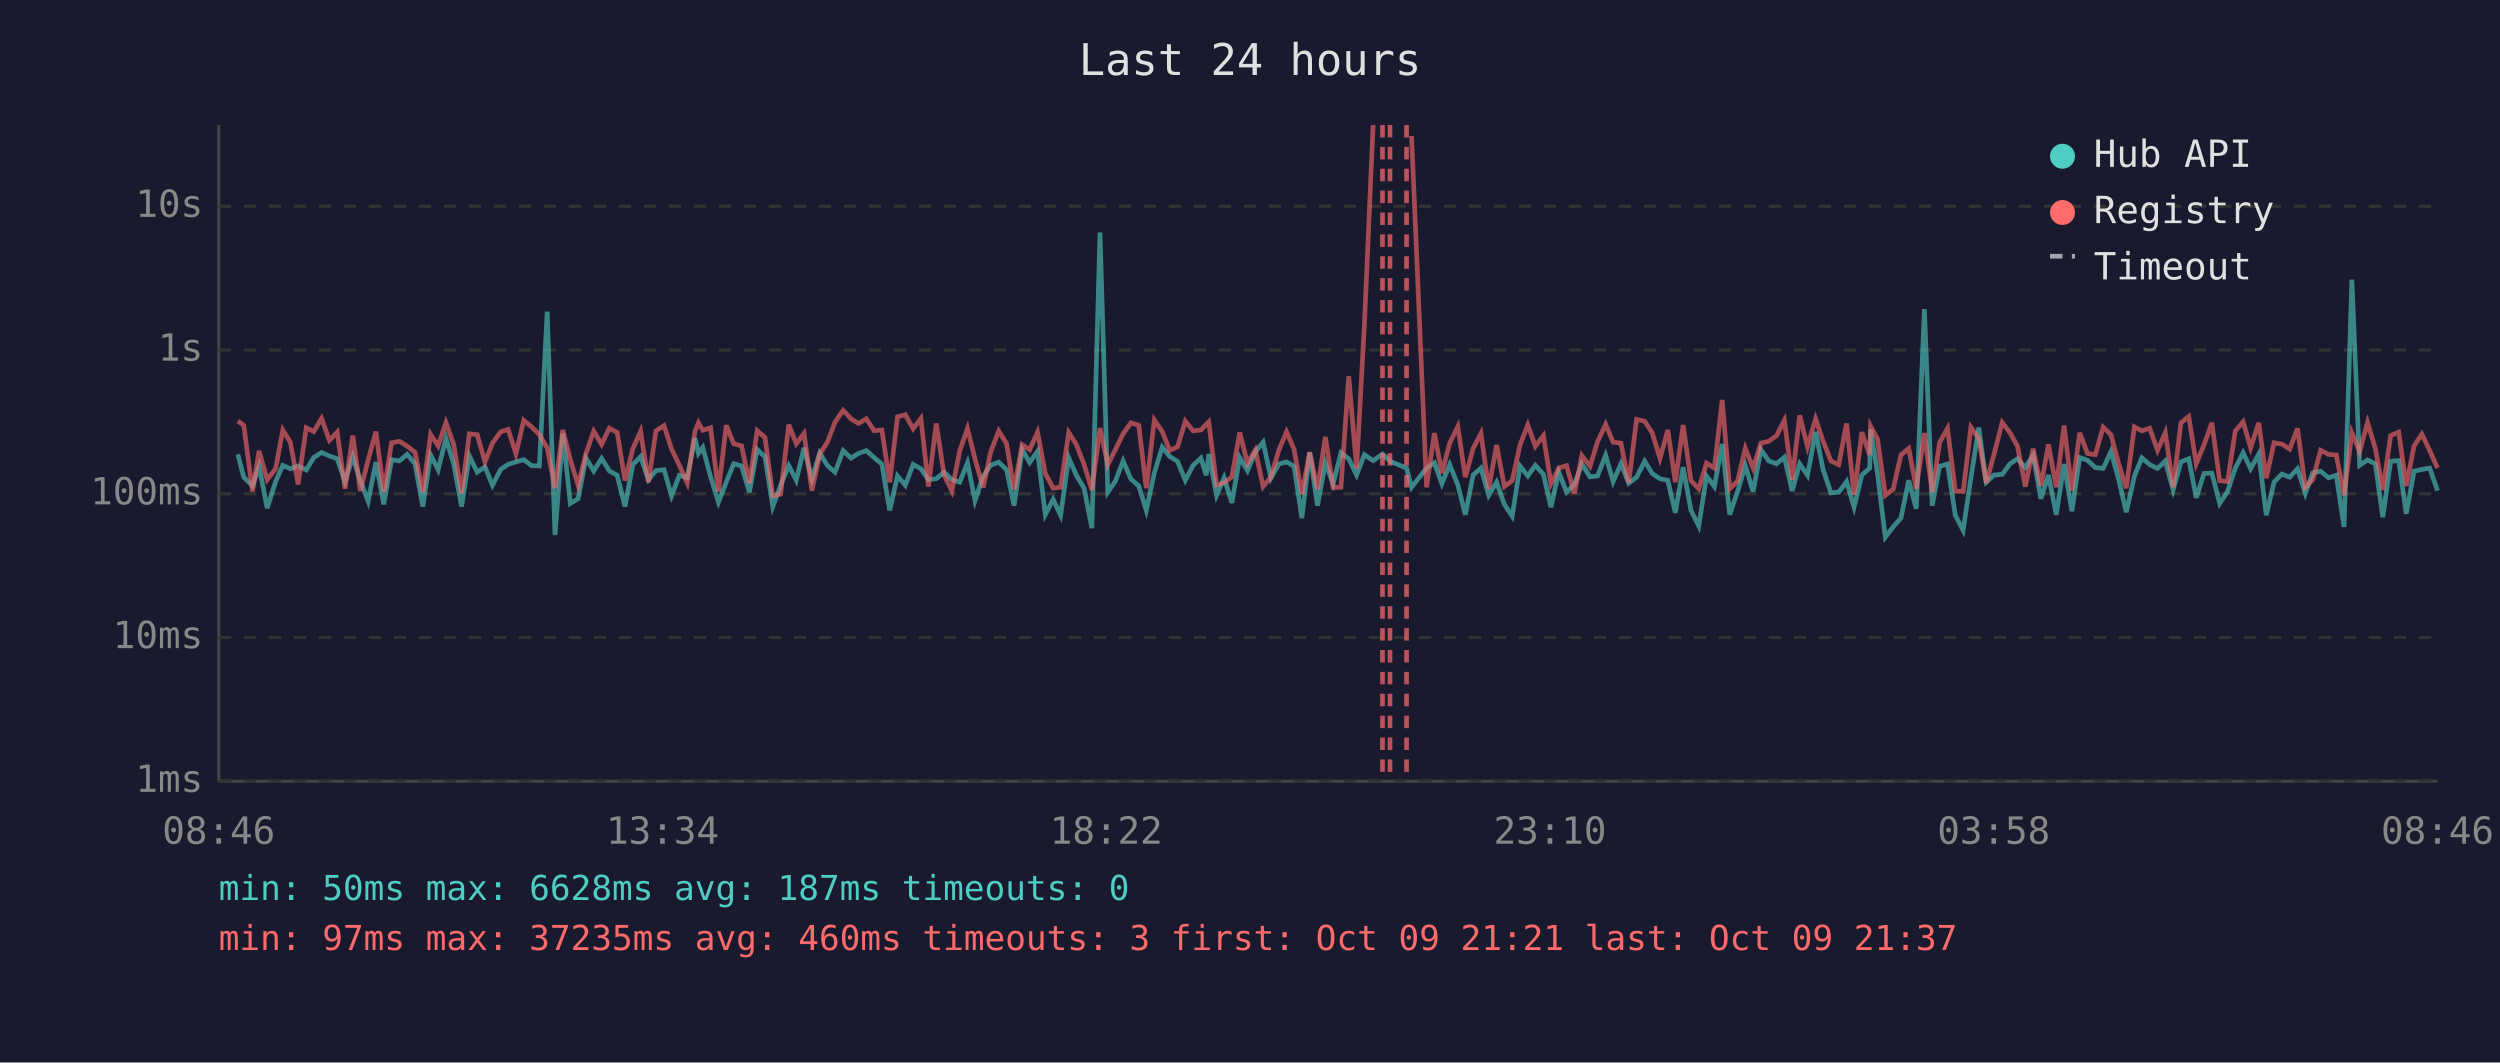
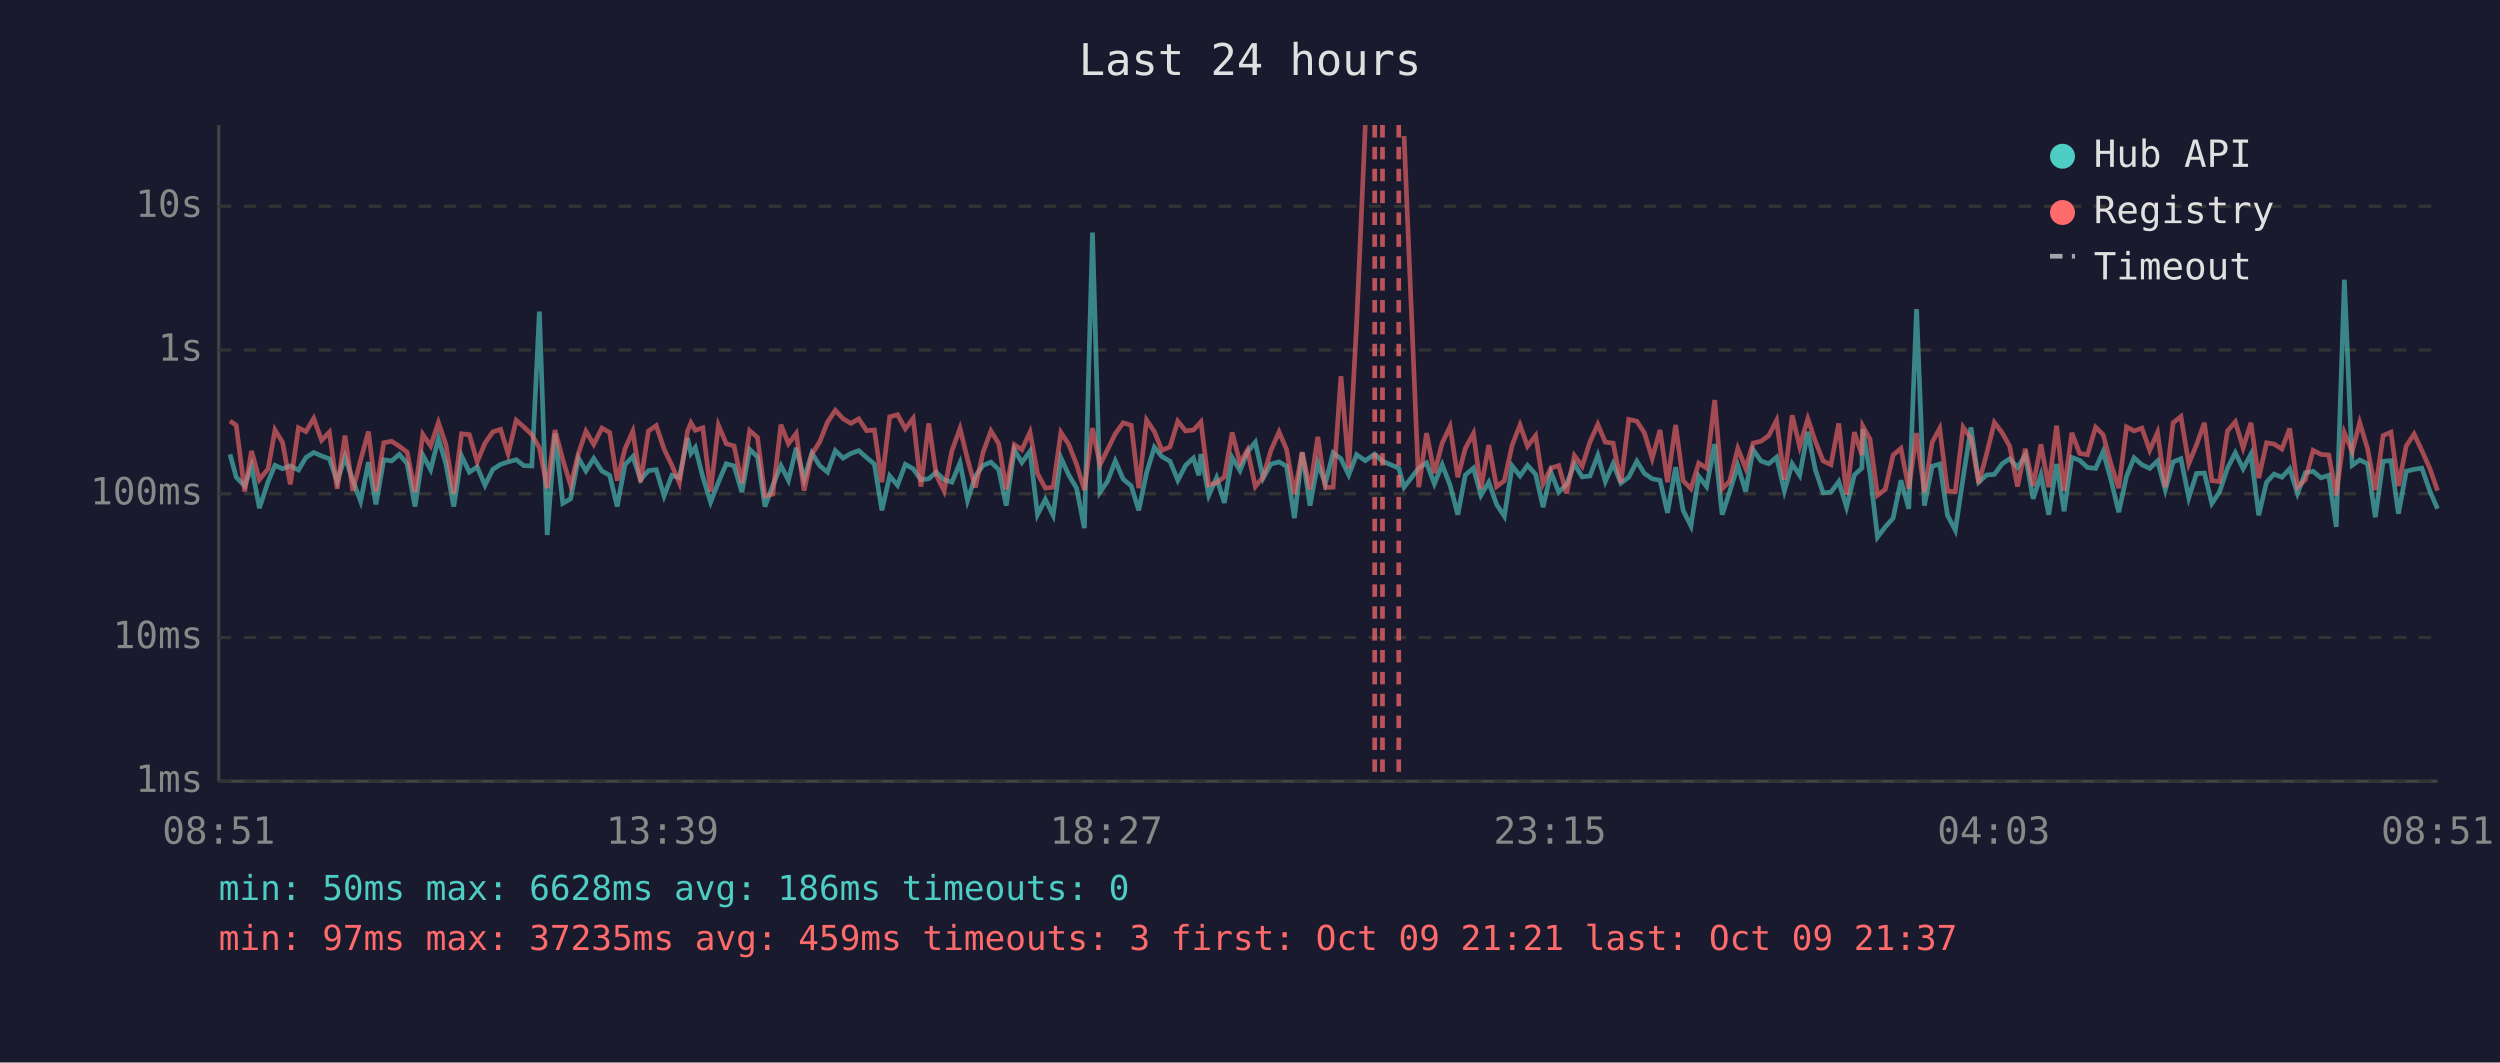
<svg xmlns="http://www.w3.org/2000/svg" viewBox="0 0 800 340" font-family="monospace" font-size="12">
  <rect width="800" height="340" fill="#1a1a2e" />
  <text x="400" y="24" fill="#e0e0e0" font-size="14" text-anchor="middle">Last 24 hours</text>
  <line x1="70" y1="40" x2="70" y2="250" stroke="#444" stroke-width="1" />
  <line x1="70" y1="250" x2="780" y2="250" stroke="#444" stroke-width="1" />
  <line x1="70" y1="250" x2="780" y2="250" stroke="#333" stroke-width="1" stroke-dasharray="4" />
  <text x="65" y="250" fill="#888" text-anchor="end" dominant-baseline="middle">1ms</text>
  <line x1="70" y1="204" x2="780" y2="204" stroke="#333" stroke-width="1" stroke-dasharray="4" />
  <text x="65" y="204" fill="#888" text-anchor="end" dominant-baseline="middle">10ms</text>
  <line x1="70" y1="158" x2="780" y2="158" stroke="#333" stroke-width="1" stroke-dasharray="4" />
  <text x="65" y="158" fill="#888" text-anchor="end" dominant-baseline="middle">100ms</text>
  <line x1="70" y1="112" x2="780" y2="112" stroke="#333" stroke-width="1" stroke-dasharray="4" />
  <text x="65" y="112" fill="#888" text-anchor="end" dominant-baseline="middle">1s</text>
  <line x1="70" y1="66" x2="780" y2="66" stroke="#333" stroke-width="1" stroke-dasharray="4" />
  <text x="65" y="66" fill="#888" text-anchor="end" dominant-baseline="middle">10s</text>
-   <text x="70" y="270" fill="#888" text-anchor="middle">08:46</text>
-   <text x="212" y="270" fill="#888" text-anchor="middle">13:34</text>
-   <text x="354" y="270" fill="#888" text-anchor="middle">18:22</text>
-   <text x="496" y="270" fill="#888" text-anchor="middle">23:10</text>
-   <text x="638" y="270" fill="#888" text-anchor="middle">03:58</text>
-   <text x="780" y="270" fill="#888" text-anchor="middle">08:46</text>
-   <polyline points="76.1,145.4 78.0,152.7 80.8,155.5 82.9,149.2 85.5,162.6 88.2,154.1 90.5,148.9 92.9,150.0 95.4,149.1 98.0,150.4 100.4,146.4 102.9,144.8 105.4,145.9 107.9,146.8 110.4,154.1 112.9,146.2 115.3,153.7 117.8,160.4 120.3,147.9 122.8,161.4 125.3,147.1 127.8,147.5 130.3,145.4 132.8,148.4 135.3,162.1 137.8,145.6 140.2,150.3 142.7,140.3 145.2,148.5 147.7,162.1 150.2,145.9 152.7,151.1 155.2,149.4 157.6,155.3 160.2,150.2 162.6,148.6 165.1,147.8 167.6,147.1 170.1,149.0 172.6,149.1 175.1,99.7 177.6,171.2 180.1,138.7 182.5,161.1 185.0,159.6 187.5,146.6 190.0,150.7 192.5,146.7 195.0,150.7 197.5,152.1 200.0,162.1 202.5,148.7 205.0,146.1 207.5,153.5 209.9,150.6 212.5,150.3 214.9,158.7 217.4,152.1 219.9,152.9 222.4,140.2 223.5,145.1 224.9,143.2 227.4,152.6 229.9,160.7 232.4,154.3 234.8,148.4 237.3,149.1 239.8,157.5 242.3,143.8 244.8,146.2 247.3,162.1 249.8,155.3 252.4,149.0 254.8,153.7 257.3,143.3 259.8,153.3 262.3,145.0 264.8,149.0 267.2,151.1 269.8,144.2 272.3,146.6 274.7,145.1 277.2,144.2 279.7,146.4 282.2,148.5 284.7,163.3 287.2,152.3 289.7,155.3 292.2,148.6 294.7,150.0 297.1,153.5 299.6,153.2 302.1,151.1 304.6,153.5 307.1,154.3 309.6,148.1 312.0,160.2 314.6,152.4 317.0,148.9 319.6,147.9 322.1,150.3 324.5,161.8 327.1,143.9 329.5,148.0 332.0,144.4 334.5,164.7 337.0,159.8 339.4,164.9 342.0,146.5 344.4,152.0 346.9,156.2 349.4,169.0 352.0,74.4 354.5,157.5 356.9,154.0 359.4,147.5 361.9,153.3 364.4,155.5 366.8,163.3 369.4,151.3 371.9,143.1 374.3,146.1 376.8,147.6 379.3,153.7 381.8,148.9 384.3,146.6 386.0,152.1 386.8,145.3 389.3,158.5 391.7,152.9 394.2,160.9 396.7,146.4 399.2,150.6 401.7,144.6 404.2,141.5 406.7,153.0 409.2,148.5 411.7,147.8 414.1,149.2 416.6,165.8 419.1,144.8 421.6,161.8 424.1,148.2 426.6,154.8 429.1,144.9 431.6,146.8 434.1,152.0 436.6,145.5 439.4,147.4 442.4,145.3 444.8,147.6 450.1,149.8 451.7,155.9 456.5,149.8 459.0,148.1 461.4,154.8 463.9,148.7 466.5,155.2 468.9,164.7 471.4,152.0 473.9,149.8 476.4,158.5 478.9,154.3 481.4,161.4 483.9,165.2 486.4,149.1 488.9,152.3 491.3,148.9 493.9,151.8 496.3,162.3 498.8,151.1 501.3,157.5 503.8,155.0 506.2,148.5 508.8,152.6 511.2,152.3 513.8,145.7 516.2,154.1 518.7,148.4 521.2,154.6 523.7,152.7 526.3,147.6 528.7,151.5 531.2,153.2 533.7,153.7 536.1,164.1 538.6,149.5 541.1,163.3 543.6,168.3 546.1,152.4 548.6,155.7 551.1,142.1 553.5,164.7 556.0,157.3 558.5,149.0 561.0,157.3 563.5,143.9 566.0,147.5 568.5,148.4 571.0,146.3 573.5,157.1 575.9,148.4 578.4,152.1 581.0,138.2 583.4,150.3 585.9,157.7 588.4,157.5 590.9,154.1 593.3,162.3 595.8,152.0 598.3,149.8 598.6,137.4 600.8,151.5 603.3,171.9 605.8,168.6 608.3,165.8 610.8,153.7 613.2,162.8 615.8,98.9 618.3,161.8 620.7,149.2 623.2,148.5 625.7,164.9 628.2,169.7 630.7,152.9 633.2,136.8 635.6,154.3 638.1,152.0 640.7,151.8 643.2,148.4 645.6,146.8 648.1,149.6 650.6,145.7 653.1,159.6 655.5,152.0 658.0,164.7 660.5,148.5 663.0,163.6 665.5,146.4 668.0,147.3 670.5,149.6 673.0,149.9 675.5,144.5 678.0,153.5 680.4,163.9 683.0,152.4 685.4,146.5 687.9,148.7 690.4,149.9 692.9,147.5 695.4,156.8 697.9,147.8 700.4,146.8 702.8,159.3 705.3,151.5 707.8,151.4 710.3,161.1 712.8,157.3 715.3,149.8 717.8,144.9 720.2,150.0 722.8,145.3 725.2,164.9 727.7,154.3 730.2,151.7 732.7,152.7 735.2,150.0 737.7,157.9 740.1,151.3 742.6,150.8 745.1,152.9 747.6,152.1 750.1,168.6 752.6,89.5 755.1,148.9 757.6,147.2 760.1,148.4 762.5,165.5 765.0,147.6 767.6,147.4 770.0,164.4 772.5,150.8 775.0,150.2 777.5,149.8 780.0,157.0" fill="none" stroke="#4ecdc4" stroke-width="1.5" opacity="0.6" />
-   <polyline points="76.1,134.7 78.0,136.1 80.8,157.3 82.9,144.3 85.5,153.5 88.2,150.0 90.5,137.6 92.9,141.5 95.4,155.0 98.0,136.9 100.4,138.1 102.9,133.9 105.4,140.9 107.9,138.3 110.4,156.4 112.9,139.4 115.3,157.1 117.8,147.2 120.3,138.1 122.8,157.3 125.3,141.7 127.8,141.2 130.3,142.8 132.8,144.7 135.3,157.5 137.8,139.0 140.2,142.7 142.7,135.2 145.2,142.3 147.7,157.9 150.2,138.8 152.7,139.1 155.2,147.8 157.6,141.8 160.2,138.2 162.6,137.4 165.1,145.2 167.6,134.5 170.1,136.6 172.6,139.1 175.1,143.3 177.6,156.2 180.1,137.6 182.5,147.1 185.0,155.3 187.5,145.1 190.0,138.0 192.5,142.2 195.0,137.0 197.5,138.4 200.0,153.8 202.5,143.6 205.0,138.0 207.5,154.3 209.9,137.9 212.5,136.2 214.9,143.7 217.4,148.9 219.9,154.5 222.4,138.0 223.5,135.3 224.9,137.7 227.4,136.9 229.9,157.3 232.4,136.1 234.8,142.0 237.3,142.7 239.8,154.6 242.3,137.8 244.8,140.0 247.3,158.7 249.8,158.1 252.4,135.9 254.8,142.0 257.3,138.7 259.8,157.0 262.3,145.4 264.8,141.4 267.2,135.1 269.8,131.3 272.3,134.0 274.7,135.5 277.2,134.0 279.7,137.8 282.2,137.6 284.7,154.3 287.2,133.4 289.7,132.7 292.2,137.2 294.7,133.9 297.1,155.7 299.6,135.5 302.1,152.0 304.6,157.1 307.1,144.3 309.6,137.1 312.0,146.9 314.6,156.0 317.0,144.7 319.6,137.9 322.1,142.0 324.5,156.6 327.1,142.3 329.5,143.9 332.0,138.3 334.5,151.5 337.0,156.2 339.4,155.9 342.0,138.4 344.4,142.2 346.9,148.6 349.4,156.8 352.0,137.0 354.5,148.7 356.9,143.9 359.4,138.8 361.9,135.3 364.4,136.1 366.8,156.2 369.4,134.4 371.9,138.1 374.3,144.1 376.8,143.0 379.3,134.8 381.8,137.9 384.3,137.6 386.0,135.8 386.8,135.0 389.3,155.2 391.7,154.5 394.2,152.6 396.7,138.4 399.2,148.2 401.7,144.0 404.2,155.7 406.7,152.6 409.2,144.1 411.7,138.2 414.1,143.8 416.6,158.1 419.1,144.7 421.6,156.6 424.1,139.8 426.6,156.0 429.1,155.9 431.6,120.4 434.1,149.9 436.6,104.1 439.4,40.0" fill="none" stroke="#ff6b6b" stroke-width="1.5" opacity="0.6" />
-   <polyline points="451.7,43.5 456.5,155.9 459.0,138.6 461.4,151.4 463.9,141.8 466.5,136.5 468.9,152.7 471.4,143.5 473.9,138.7 476.4,156.4 478.9,142.4 481.4,155.7 483.9,153.8 486.4,142.4 488.9,136.0 491.3,142.8 493.9,139.4 496.3,154.8 498.8,149.8 501.3,149.0 503.8,157.9 506.2,145.8 508.8,149.2 511.2,141.4 513.8,135.8 516.2,141.5 518.7,141.8 521.2,154.5 523.7,134.2 526.3,134.8 528.7,138.5 531.2,146.7 533.7,137.6 536.1,154.3 538.6,136.0 541.1,153.8 543.6,156.4 546.1,148.2 548.6,149.8 551.1,128.0 553.5,156.4 556.0,154.0 558.5,143.5 561.0,149.8 563.5,141.8 566.0,141.2 568.5,139.4 571.0,134.5 573.5,153.5 575.9,132.9 578.4,142.9 581.0,134.0 583.4,141.2 585.9,147.5 588.4,148.7 590.9,135.5 593.3,158.3 595.8,138.3 598.3,145.6 598.6,136.4 600.8,140.5 603.3,158.5 605.8,156.6 608.3,145.6 610.8,143.5 613.2,156.4 615.8,138.6 618.3,157.5 620.7,141.5 623.2,137.1 625.7,157.1 628.2,157.3 630.7,136.7 633.2,140.3 635.6,154.6 638.1,145.3 640.7,135.2 643.2,138.5 645.6,142.8 648.1,155.7 650.6,143.6 653.1,155.5 655.5,142.2 658.0,155.9 660.5,136.2 663.0,157.0 665.5,138.5 668.0,145.1 670.5,145.5 673.0,136.7 675.5,139.1 678.0,148.5 680.4,156.2 683.0,136.6 685.4,137.9 687.9,137.0 690.4,144.1 692.9,138.4 695.4,155.9 697.9,135.3 700.4,133.3 702.8,148.4 705.3,142.3 707.8,135.3 710.3,153.8 712.8,154.1 715.3,137.9 717.8,135.0 720.2,143.3 722.8,135.3 725.2,153.0 727.7,141.7 730.2,142.1 732.7,143.7 735.2,137.1 737.7,155.9 740.1,153.5 742.6,144.1 745.1,145.4 747.6,145.6 750.1,158.5 752.6,138.5 755.1,144.5 757.6,135.2 760.1,143.5 762.5,156.8 765.0,139.4 767.6,138.3 770.0,155.5 772.5,142.7 775.0,138.9 777.5,144.2 780.0,149.8" fill="none" stroke="#ff6b6b" stroke-width="1.5" opacity="0.6" />
+   <text x="70" y="270" fill="#888" text-anchor="middle">08:51</text>
+   <text x="212" y="270" fill="#888" text-anchor="middle">13:39</text>
+   <text x="354" y="270" fill="#888" text-anchor="middle">18:27</text>
+   <text x="496" y="270" fill="#888" text-anchor="middle">23:15</text>
+   <text x="638" y="270" fill="#888" text-anchor="middle">04:03</text>
+   <text x="780" y="270" fill="#888" text-anchor="middle">08:51</text>
+   <polyline points="73.6,145.4 75.6,152.7 78.3,155.5 80.5,149.2 83.0,162.6 85.8,154.1 88.0,148.9 90.4,150.0 92.9,149.1 95.5,150.4 97.9,146.4 100.4,144.8 102.9,145.9 105.4,146.8 107.9,154.1 110.4,146.2 112.9,153.7 115.4,160.4 117.9,147.9 120.3,161.4 122.8,147.1 125.3,147.5 127.8,145.4 130.3,148.4 132.8,162.1 135.3,145.6 137.8,150.3 140.3,140.3 142.7,148.5 145.2,162.1 147.7,145.9 150.2,151.1 152.7,149.4 155.2,155.3 157.7,150.2 160.2,148.6 162.6,147.8 165.2,147.1 167.6,149.0 170.2,149.1 172.6,99.7 175.1,171.2 177.6,138.7 180.1,161.1 182.6,159.6 185.1,146.6 187.5,150.7 190.0,146.7 192.6,150.7 195.1,152.1 197.5,162.1 200.0,148.7 202.5,146.1 205.0,153.5 207.5,150.6 210.0,150.3 212.5,158.7 215.0,152.1 217.4,152.9 220.0,140.2 221.1,145.1 222.5,143.2 224.9,152.6 227.4,160.7 229.9,154.3 232.4,148.4 234.9,149.1 237.4,157.5 239.9,143.8 242.4,146.2 244.8,162.1 247.3,155.3 249.9,149.0 252.3,153.7 254.8,143.3 257.3,153.3 259.8,145.0 262.3,149.0 264.8,151.1 267.3,144.2 269.8,146.6 272.3,145.1 274.8,144.2 277.3,146.4 279.8,148.5 282.2,163.3 284.7,152.3 287.2,155.3 289.7,148.6 292.2,150.0 294.7,153.5 297.2,153.2 299.6,151.1 302.1,153.5 304.6,154.3 307.2,148.1 309.6,160.2 312.1,152.4 314.6,148.9 317.1,147.9 319.6,150.3 322.0,161.8 324.6,143.9 327.0,148.0 329.6,144.4 332.0,164.7 334.5,159.8 337.0,164.9 339.5,146.5 342.0,152.0 344.5,156.2 347.0,169.0 349.6,74.4 352.0,157.5 354.4,154.0 356.9,147.5 359.4,153.3 362.0,155.5 364.4,163.3 366.9,151.3 369.4,143.1 371.8,146.1 374.4,147.6 376.9,153.7 379.4,148.9 381.9,146.6 383.6,152.1 384.3,145.3 386.8,158.5 389.3,152.9 391.8,160.9 394.3,146.4 396.8,150.6 399.2,144.6 401.7,141.5 404.2,153.0 406.7,148.5 409.3,147.8 411.7,149.2 414.2,165.8 416.7,144.8 419.2,161.8 421.7,148.2 424.1,154.8 426.6,144.9 429.1,146.8 431.6,152.0 434.1,145.5 436.9,147.4 439.9,145.3 442.4,147.6 447.6,149.8 449.3,155.9 454.0,149.8 456.5,148.1 459.0,154.8 461.5,148.7 464.0,155.2 466.5,164.7 468.9,152.0 471.5,149.8 473.9,158.5 476.4,154.3 478.9,161.4 481.4,165.2 483.9,149.1 486.4,152.3 488.8,148.9 491.4,151.8 493.8,162.3 496.3,151.1 498.8,157.5 501.3,155.0 503.8,148.5 506.3,152.6 508.8,152.3 511.3,145.7 513.7,154.1 516.2,148.4 518.7,154.6 521.2,152.7 523.8,147.6 526.2,151.5 528.7,153.2 531.2,153.7 533.6,164.1 536.2,149.5 538.6,163.3 541.1,168.3 543.6,152.4 546.1,155.7 548.7,142.1 551.1,164.7 553.5,157.3 556.1,149.0 558.6,157.3 561.0,143.9 563.5,147.5 566.0,148.4 568.5,146.3 571.0,157.1 573.5,148.4 575.9,152.1 578.5,138.2 580.9,150.3 583.4,157.7 585.9,157.5 588.4,154.1 590.9,162.3 593.4,152.0 595.8,149.8 596.1,137.4 598.4,151.5 600.8,171.9 603.3,168.6 605.8,165.8 608.3,153.7 610.8,162.8 613.3,98.9 615.8,161.8 618.3,149.2 620.7,148.5 623.2,164.9 625.7,169.7 628.2,152.9 630.7,136.8 633.2,154.3 635.7,152.0 638.2,151.8 640.7,148.4 643.1,146.8 645.6,149.6 648.1,145.7 650.6,159.6 653.1,152.0 655.6,164.7 658.1,148.5 660.5,163.6 663.0,146.4 665.5,147.3 668.0,149.6 670.6,149.9 673.0,144.5 675.5,153.5 678.0,163.9 680.5,152.4 682.9,146.5 685.4,148.7 687.9,149.9 690.4,147.5 692.9,156.8 695.4,147.8 697.9,146.8 700.4,159.3 702.9,151.5 705.4,151.4 707.8,161.1 710.3,157.3 712.8,149.8 715.3,144.9 717.8,150.0 720.3,145.3 722.8,164.9 725.3,154.3 727.7,151.7 730.2,152.7 732.7,150.0 735.2,157.9 737.7,151.3 740.2,150.8 742.7,152.9 745.2,152.1 747.6,168.6 750.2,89.5 752.7,148.9 755.1,147.2 757.6,148.4 760.1,165.5 762.6,147.6 765.1,147.4 767.5,164.4 770.0,150.8 772.5,150.2 775.0,149.8 777.5,157.0 780.0,162.8" fill="none" stroke="#4ecdc4" stroke-width="1.5" opacity="0.6" />
+   <polyline points="73.6,134.7 75.6,136.1 78.3,157.3 80.5,144.3 83.0,153.5 85.8,150.0 88.0,137.6 90.4,141.5 92.9,155.0 95.5,136.9 97.9,138.1 100.4,133.9 102.9,140.9 105.4,138.3 107.9,156.4 110.4,139.4 112.9,157.1 115.4,147.2 117.9,138.1 120.3,157.3 122.8,141.7 125.3,141.2 127.8,142.8 130.3,144.7 132.8,157.5 135.3,139.0 137.8,142.7 140.3,135.2 142.7,142.3 145.2,157.9 147.7,138.8 150.2,139.1 152.7,147.8 155.2,141.8 157.7,138.2 160.2,137.4 162.6,145.2 165.2,134.5 167.6,136.6 170.2,139.1 172.6,143.3 175.1,156.2 177.6,137.6 180.1,147.1 182.6,155.3 185.1,145.1 187.5,138.0 190.0,142.2 192.6,137.0 195.1,138.4 197.5,153.8 200.0,143.6 202.5,138.0 205.0,154.3 207.5,137.9 210.0,136.2 212.5,143.7 215.0,148.9 217.4,154.5 220.0,138.0 221.1,135.3 222.5,137.7 224.9,136.9 227.4,157.3 229.9,136.1 232.4,142.0 234.9,142.7 237.4,154.6 239.9,137.8 242.4,140.0 244.8,158.7 247.3,158.1 249.9,135.9 252.3,142.0 254.8,138.7 257.3,157.0 259.8,145.4 262.3,141.4 264.8,135.1 267.3,131.3 269.8,134.0 272.3,135.5 274.8,134.0 277.3,137.8 279.8,137.6 282.2,154.3 284.7,133.4 287.2,132.7 289.7,137.2 292.2,133.9 294.7,155.7 297.2,135.5 299.6,152.0 302.1,157.1 304.6,144.3 307.2,137.1 309.6,146.9 312.1,156.0 314.6,144.7 317.1,137.9 319.6,142.0 322.0,156.6 324.6,142.3 327.0,143.9 329.6,138.3 332.0,151.5 334.5,156.2 337.0,155.9 339.5,138.4 342.0,142.2 344.5,148.6 347.0,156.8 349.6,137.0 352.0,148.7 354.4,143.9 356.9,138.8 359.4,135.3 362.0,136.1 364.4,156.2 366.9,134.4 369.4,138.1 371.8,144.1 374.4,143.0 376.9,134.8 379.4,137.9 381.9,137.6 383.6,135.8 384.3,135.0 386.8,155.2 389.3,154.5 391.8,152.6 394.3,138.4 396.8,148.2 399.2,144.0 401.7,155.7 404.2,152.6 406.7,144.1 409.3,138.2 411.7,143.8 414.2,158.1 416.7,144.7 419.2,156.6 421.7,139.8 424.1,156.0 426.6,155.9 429.1,120.4 431.6,149.9 434.1,104.1 436.9,40.0" fill="none" stroke="#ff6b6b" stroke-width="1.5" opacity="0.6" />
+   <polyline points="449.3,43.5 454.0,155.9 456.5,138.6 459.0,151.4 461.5,141.8 464.0,136.5 466.5,152.7 468.9,143.5 471.5,138.7 473.9,156.4 476.4,142.4 478.9,155.7 481.4,153.8 483.9,142.4 486.4,136.0 488.8,142.8 491.4,139.4 493.8,154.8 496.3,149.8 498.8,149.0 501.3,157.9 503.8,145.8 506.3,149.2 508.8,141.4 511.3,135.8 513.7,141.5 516.2,141.8 518.7,154.5 521.2,134.2 523.8,134.8 526.2,138.5 528.7,146.7 531.2,137.6 533.6,154.3 536.2,136.0 538.6,153.8 541.1,156.4 543.6,148.2 546.1,149.8 548.7,128.0 551.1,156.4 553.5,154.0 556.1,143.5 558.6,149.8 561.0,141.8 563.5,141.2 566.0,139.4 568.5,134.5 571.0,153.5 573.5,132.9 575.9,142.9 578.5,134.0 580.9,141.2 583.4,147.5 585.9,148.7 588.4,135.5 590.9,158.3 593.4,138.3 595.8,145.6 596.1,136.4 598.4,140.5 600.8,158.5 603.3,156.6 605.8,145.6 608.3,143.5 610.8,156.4 613.3,138.6 615.8,157.5 618.3,141.5 620.7,137.1 623.2,157.1 625.7,157.3 628.2,136.7 630.7,140.3 633.2,154.6 635.7,145.3 638.2,135.2 640.7,138.5 643.1,142.8 645.6,155.7 648.1,143.6 650.6,155.5 653.1,142.2 655.6,155.9 658.1,136.2 660.5,157.0 663.0,138.5 665.5,145.1 668.0,145.5 670.6,136.7 673.0,139.1 675.5,148.5 678.0,156.2 680.5,136.6 682.9,137.9 685.4,137.0 687.9,144.1 690.4,138.4 692.9,155.9 695.4,135.3 697.9,133.3 700.4,148.4 702.9,142.3 705.4,135.3 707.8,153.8 710.3,154.1 712.8,137.9 715.3,135.0 717.8,143.3 720.3,135.3 722.8,153.0 725.3,141.7 727.7,142.1 730.2,143.7 732.7,137.1 735.2,155.9 737.7,153.5 740.2,144.1 742.7,145.4 745.2,145.6 747.6,158.5 750.2,138.5 752.7,144.5 755.1,135.2 757.6,143.5 760.1,156.8 762.6,139.4 765.1,138.3 767.5,155.5 770.0,142.7 772.5,138.9 775.0,144.2 777.5,149.8 780.0,157.0" fill="none" stroke="#ff6b6b" stroke-width="1.5" opacity="0.6" />
+   <line x1="439.9" y1="40" x2="439.9" y2="250" stroke="#ff6b6b" stroke-width="1.5" stroke-dasharray="4,3" opacity="0.7" />
  <line x1="442.4" y1="40" x2="442.4" y2="250" stroke="#ff6b6b" stroke-width="1.5" stroke-dasharray="4,3" opacity="0.7" />
-   <line x1="444.8" y1="40" x2="444.8" y2="250" stroke="#ff6b6b" stroke-width="1.5" stroke-dasharray="4,3" opacity="0.7" />
-   <line x1="450.1" y1="40" x2="450.1" y2="250" stroke="#ff6b6b" stroke-width="1.5" stroke-dasharray="4,3" opacity="0.7" />
+   <line x1="447.6" y1="40" x2="447.6" y2="250" stroke="#ff6b6b" stroke-width="1.5" stroke-dasharray="4,3" opacity="0.7" />
  <circle cx="660" cy="50" r="4" fill="#4ecdc4" />
  <text x="670" y="50" fill="#e0e0e0" dominant-baseline="middle">Hub API</text>
  <circle cx="660" cy="68" r="4" fill="#ff6b6b" />
  <text x="670" y="68" fill="#e0e0e0" dominant-baseline="middle">Registry</text>
  <line x1="656" y1="82" x2="664" y2="82" stroke="#e0e0e0" stroke-width="1.5" stroke-dasharray="4,3" opacity="0.7" />
  <text x="670" y="86" fill="#e0e0e0" dominant-baseline="middle">Timeout</text>
-   <text x="70" y="288" fill="#4ecdc4" font-size="11">min: 50ms  max: 6628ms  avg: 187ms  timeouts: 0</text>
-   <text x="70" y="304" fill="#ff6b6b" font-size="11">min: 97ms  max: 37235ms  avg: 460ms  timeouts: 3  first: Oct 09 21:21  last: Oct 09 21:37</text>
+   <text x="70" y="288" fill="#4ecdc4" font-size="11">min: 50ms  max: 6628ms  avg: 186ms  timeouts: 0</text>
+   <text x="70" y="304" fill="#ff6b6b" font-size="11">min: 97ms  max: 37235ms  avg: 459ms  timeouts: 3  first: Oct 09 21:21  last: Oct 09 21:37</text>
</svg>
